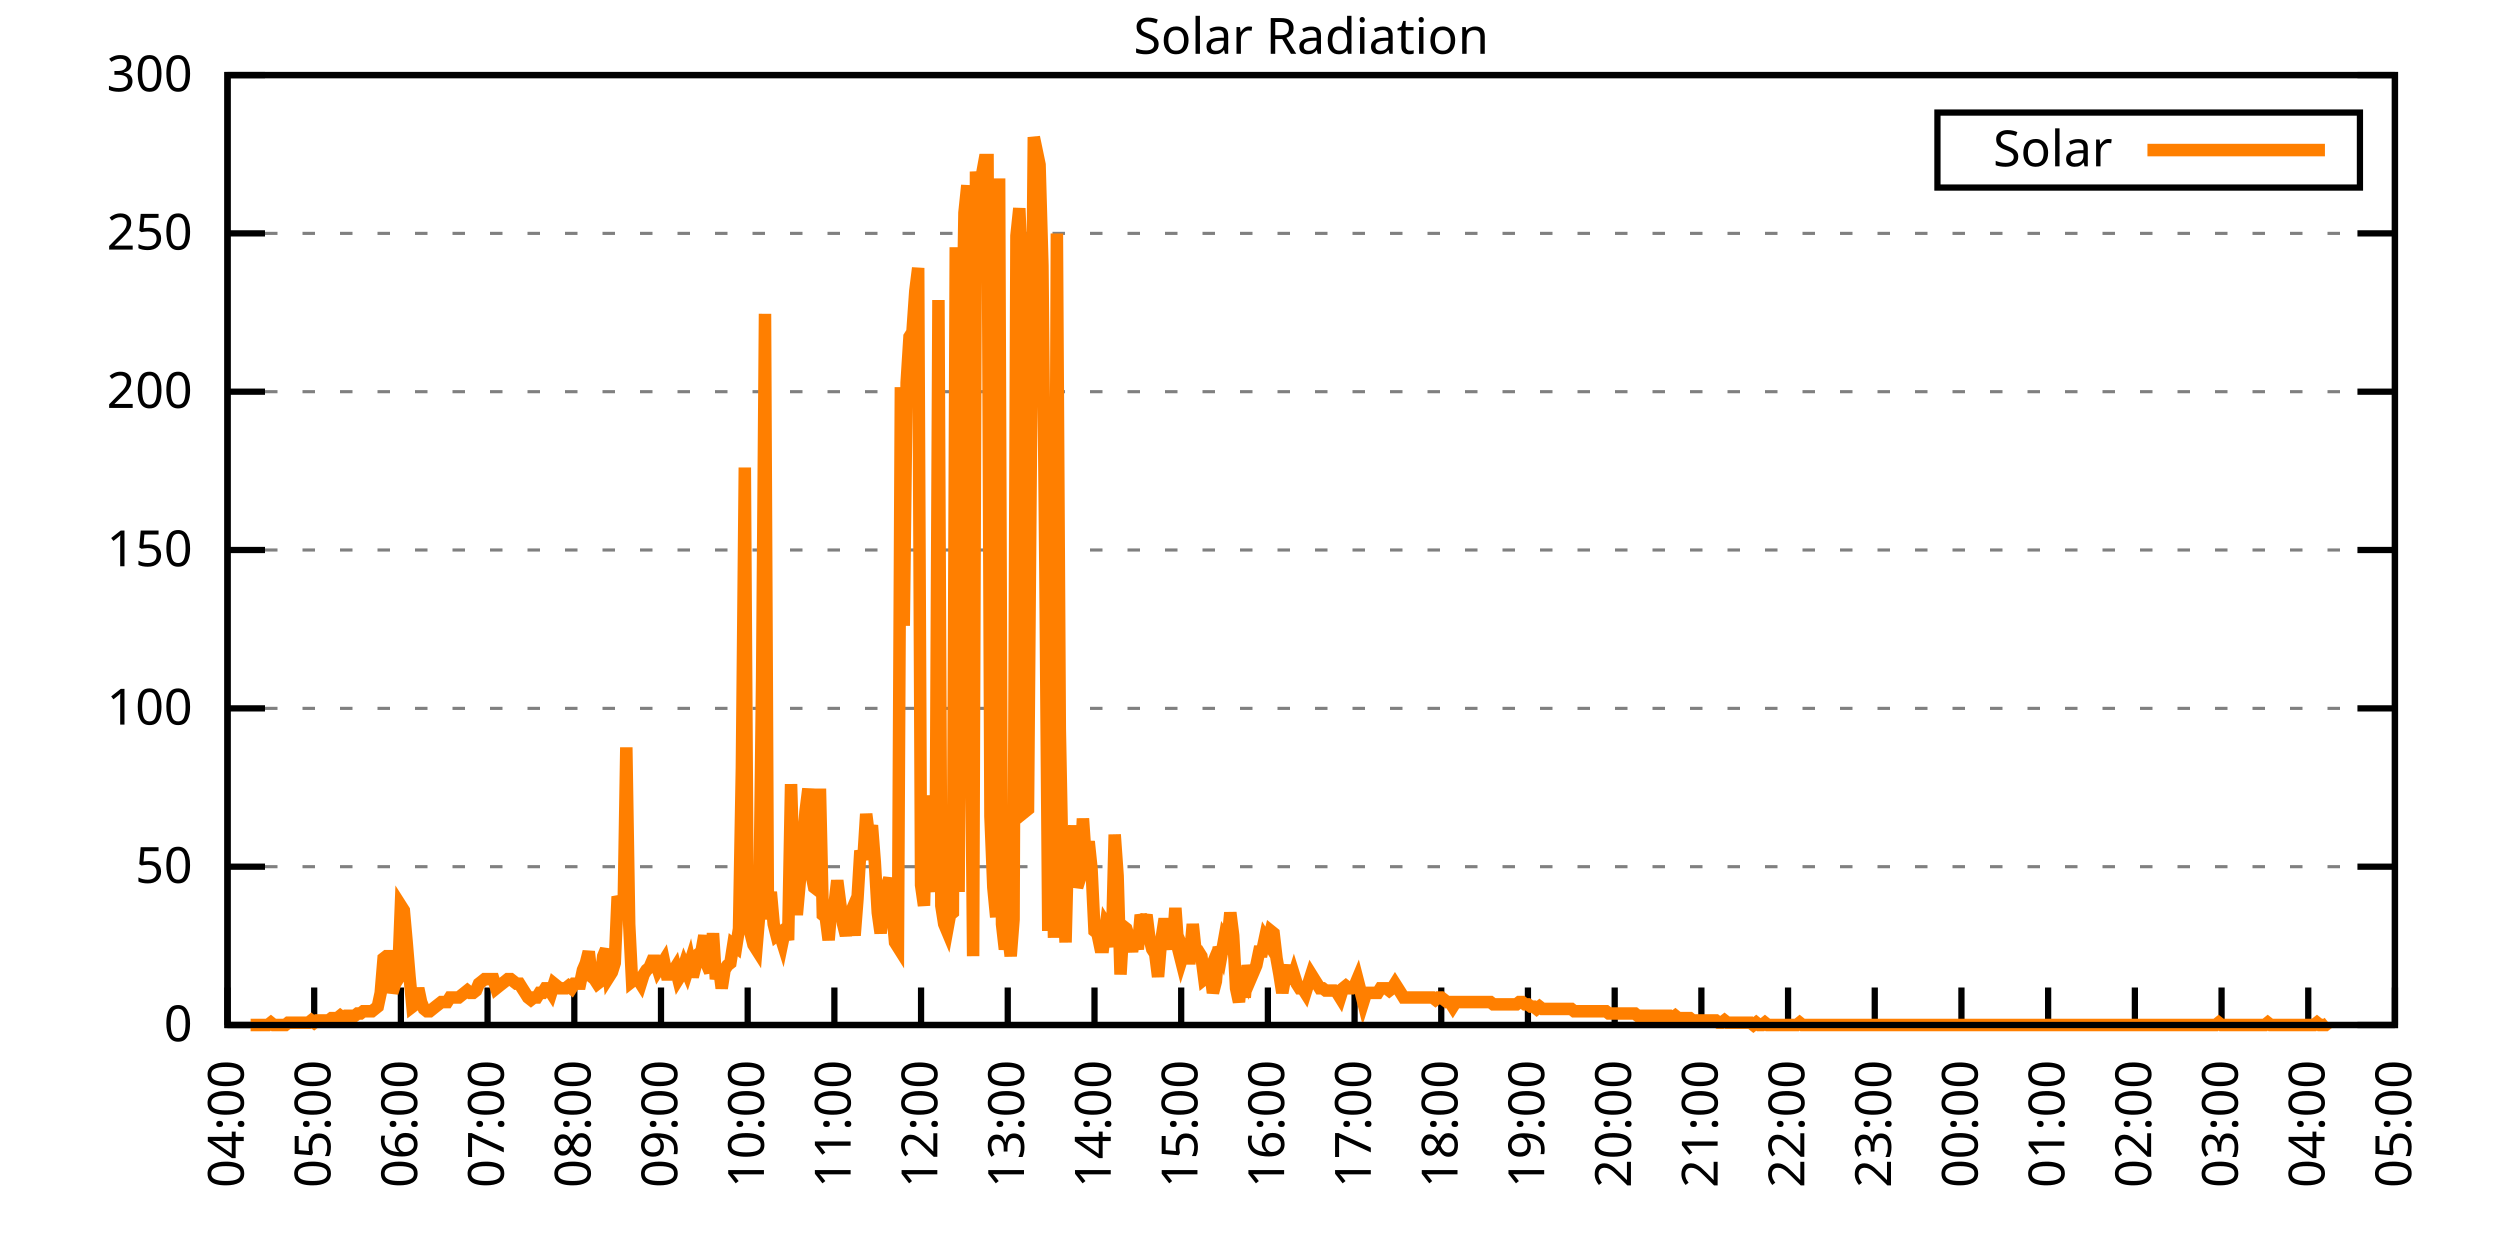
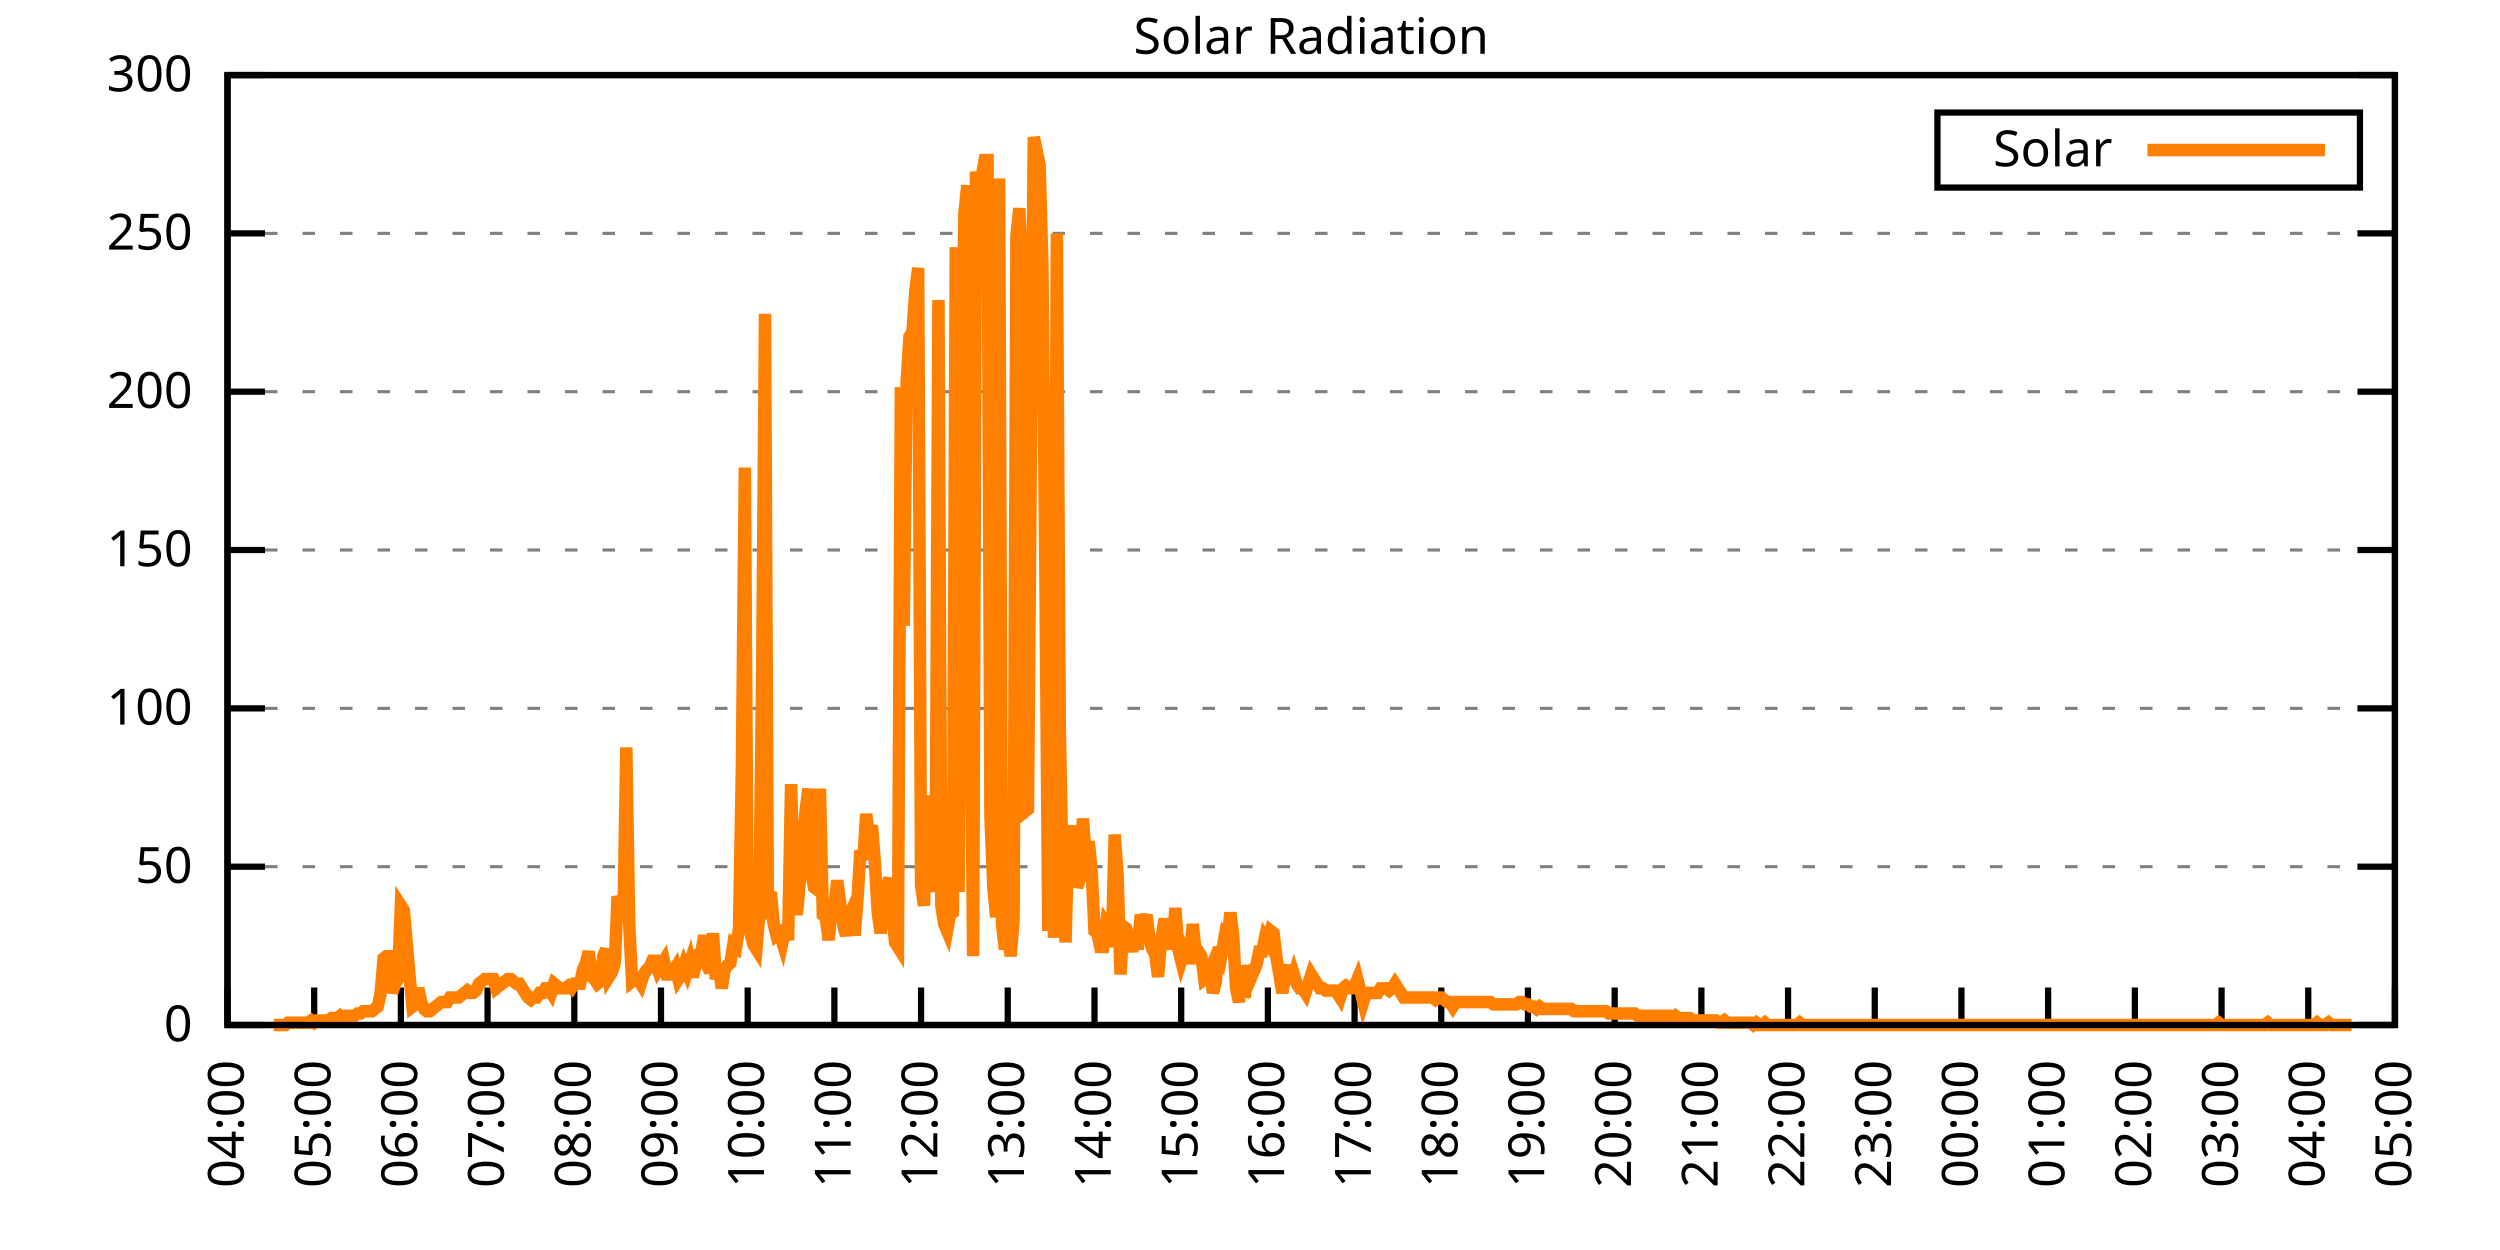
<svg xmlns="http://www.w3.org/2000/svg" xmlns:xlink="http://www.w3.org/1999/xlink" width="400" height="200" viewBox="0 0 400 200">
  <g id="gnuplot_canvas">
    <rect x="0" y="0" width="400" height="200" fill="none" />
    <defs>
      <circle id="gpDot" r="0.5" stroke-width="0.5" stroke="currentColor" />
      <path id="gpPt0" stroke-width="0.333" stroke="currentColor" d="M-1,0 h2 M0,-1 v2" />
      <path id="gpPt1" stroke-width="0.333" stroke="currentColor" d="M-1,-1 L1,1 M1,-1 L-1,1" />
      <path id="gpPt2" stroke-width="0.333" stroke="currentColor" d="M-1,0 L1,0 M0,-1 L0,1 M-1,-1 L1,1 M-1,1 L1,-1" />
      <rect id="gpPt3" stroke-width="0.333" stroke="currentColor" x="-1" y="-1" width="2" height="2" />
      <rect id="gpPt4" stroke-width="0.333" stroke="currentColor" fill="currentColor" x="-1" y="-1" width="2" height="2" />
      <circle id="gpPt5" stroke-width="0.333" stroke="currentColor" cx="0" cy="0" r="1" />
      <use xlink:href="#gpPt5" id="gpPt6" fill="currentColor" stroke="none" />
      <path id="gpPt7" stroke-width="0.333" stroke="currentColor" d="M0,-1.33 L-1.33,0.67 L1.33,0.67 z" />
      <use xlink:href="#gpPt7" id="gpPt8" fill="currentColor" stroke="none" />
      <use xlink:href="#gpPt7" id="gpPt9" stroke="currentColor" transform="rotate(180)" />
      <use xlink:href="#gpPt9" id="gpPt10" fill="currentColor" stroke="none" />
      <use xlink:href="#gpPt3" id="gpPt11" stroke="currentColor" transform="rotate(45)" />
      <use xlink:href="#gpPt11" id="gpPt12" fill="currentColor" stroke="none" />
      <path id="gpPt13" stroke-width="0.333" stroke="currentColor" d="M0,1.330 L1.265,0.411 L0.782,-1.067 L-0.782,-1.076 L-1.265,0.411 z" />
      <use xlink:href="#gpPt13" id="gpPt14" fill="currentColor" stroke="none" />
      <filter id="textbox" filterUnits="objectBoundingBox" x="0" y="0" height="1" width="1">
        <feFlood flood-color="white" flood-opacity="1" result="bgnd" />
        <feComposite in="SourceGraphic" in2="bgnd" operator="atop" />
      </filter>
      <filter id="greybox" filterUnits="objectBoundingBox" x="0" y="0" height="1" width="1">
        <feFlood flood-color="lightgrey" flood-opacity="1" result="grey" />
        <feComposite in="SourceGraphic" in2="grey" operator="atop" />
      </filter>
    </defs>
    <g fill="none" color="white" stroke="currentColor" stroke-width="1.00" stroke-linecap="butt" stroke-linejoin="miter">
</g>
    <g fill="none" color="black" stroke="currentColor" stroke-width="1.00" stroke-linecap="butt" stroke-linejoin="miter">
      <g stroke="none" shape-rendering="crispEdges">
        <polygon fill="rgb(255, 255, 255)" points="36.40,164.00 383.18,164.00 383.18,12.02 36.40,12.02 " />
      </g>
    </g>
    <g fill="none" color="black" stroke="currentColor" stroke-width="1.00" stroke-linecap="butt" stroke-linejoin="miter">
</g>
    <g fill="none" color="black" stroke="black" stroke-width="0.50" stroke-linecap="butt" stroke-linejoin="miter">
</g>
    <g fill="none" color="gray" stroke="currentColor" stroke-width="0.50" stroke-linecap="butt" stroke-linejoin="miter">
      <path stroke="gray" stroke-dasharray="2,4" class="gridline" d="M36.40,164.00 L383.19,164.00  " />
    </g>
    <g fill="none" color="gray" stroke="gray" stroke-width="1.00" stroke-linecap="butt" stroke-linejoin="miter">
</g>
    <g fill="none" color="black" stroke="currentColor" stroke-width="1.00" stroke-linecap="butt" stroke-linejoin="miter">
      <path stroke="black" d="M36.40,164.00 L42.40,164.00 M383.19,164.00 L377.19,164.00  " />
      <g transform="translate(30.80,166.60)" stroke="none" fill="black" font-family="Sans" font-size="8.00" text-anchor="end">
        <text>
          <tspan font-family="Sans"> 0</tspan>
        </text>
      </g>
    </g>
    <g fill="none" color="black" stroke="currentColor" stroke-width="1.00" stroke-linecap="butt" stroke-linejoin="miter">
</g>
    <g fill="none" color="black" stroke="black" stroke-width="0.50" stroke-linecap="butt" stroke-linejoin="miter">
</g>
    <g fill="none" color="gray" stroke="currentColor" stroke-width="0.50" stroke-linecap="butt" stroke-linejoin="miter">
      <path stroke="gray" stroke-dasharray="2,4" class="gridline" d="M36.40,138.67 L383.19,138.67  " />
    </g>
    <g fill="none" color="gray" stroke="gray" stroke-width="1.00" stroke-linecap="butt" stroke-linejoin="miter">
</g>
    <g fill="none" color="black" stroke="currentColor" stroke-width="1.00" stroke-linecap="butt" stroke-linejoin="miter">
      <path stroke="black" d="M36.40,138.67 L42.40,138.67 M383.19,138.67 L377.19,138.67  " />
      <g transform="translate(30.80,141.27)" stroke="none" fill="black" font-family="Sans" font-size="8.00" text-anchor="end">
        <text>
          <tspan font-family="Sans"> 50</tspan>
        </text>
      </g>
    </g>
    <g fill="none" color="black" stroke="currentColor" stroke-width="1.00" stroke-linecap="butt" stroke-linejoin="miter">
</g>
    <g fill="none" color="black" stroke="black" stroke-width="0.50" stroke-linecap="butt" stroke-linejoin="miter">
</g>
    <g fill="none" color="gray" stroke="currentColor" stroke-width="0.50" stroke-linecap="butt" stroke-linejoin="miter">
      <path stroke="gray" stroke-dasharray="2,4" class="gridline" d="M36.40,113.34 L383.19,113.34  " />
    </g>
    <g fill="none" color="gray" stroke="gray" stroke-width="1.00" stroke-linecap="butt" stroke-linejoin="miter">
</g>
    <g fill="none" color="black" stroke="currentColor" stroke-width="1.00" stroke-linecap="butt" stroke-linejoin="miter">
      <path stroke="black" d="M36.40,113.34 L42.40,113.34 M383.19,113.34 L377.19,113.34  " />
      <g transform="translate(30.80,115.94)" stroke="none" fill="black" font-family="Sans" font-size="8.00" text-anchor="end">
        <text>
          <tspan font-family="Sans"> 100</tspan>
        </text>
      </g>
    </g>
    <g fill="none" color="black" stroke="currentColor" stroke-width="1.00" stroke-linecap="butt" stroke-linejoin="miter">
</g>
    <g fill="none" color="black" stroke="black" stroke-width="0.50" stroke-linecap="butt" stroke-linejoin="miter">
</g>
    <g fill="none" color="gray" stroke="currentColor" stroke-width="0.50" stroke-linecap="butt" stroke-linejoin="miter">
      <path stroke="gray" stroke-dasharray="2,4" class="gridline" d="M36.40,88.00 L383.19,88.00  " />
    </g>
    <g fill="none" color="gray" stroke="gray" stroke-width="1.00" stroke-linecap="butt" stroke-linejoin="miter">
</g>
    <g fill="none" color="black" stroke="currentColor" stroke-width="1.00" stroke-linecap="butt" stroke-linejoin="miter">
      <path stroke="black" d="M36.40,88.00 L42.40,88.00 M383.19,88.00 L377.19,88.00  " />
      <g transform="translate(30.80,90.60)" stroke="none" fill="black" font-family="Sans" font-size="8.00" text-anchor="end">
        <text>
          <tspan font-family="Sans"> 150</tspan>
        </text>
      </g>
    </g>
    <g fill="none" color="black" stroke="currentColor" stroke-width="1.00" stroke-linecap="butt" stroke-linejoin="miter">
</g>
    <g fill="none" color="black" stroke="black" stroke-width="0.50" stroke-linecap="butt" stroke-linejoin="miter">
</g>
    <g fill="none" color="gray" stroke="currentColor" stroke-width="0.50" stroke-linecap="butt" stroke-linejoin="miter">
      <path stroke="gray" stroke-dasharray="2,4" class="gridline" d="M36.40,62.67 L383.19,62.67  " />
    </g>
    <g fill="none" color="gray" stroke="gray" stroke-width="1.00" stroke-linecap="butt" stroke-linejoin="miter">
</g>
    <g fill="none" color="black" stroke="currentColor" stroke-width="1.00" stroke-linecap="butt" stroke-linejoin="miter">
      <path stroke="black" d="M36.40,62.67 L42.40,62.67 M383.19,62.67 L377.19,62.67  " />
      <g transform="translate(30.80,65.27)" stroke="none" fill="black" font-family="Sans" font-size="8.00" text-anchor="end">
        <text>
          <tspan font-family="Sans"> 200</tspan>
        </text>
      </g>
    </g>
    <g fill="none" color="black" stroke="currentColor" stroke-width="1.00" stroke-linecap="butt" stroke-linejoin="miter">
</g>
    <g fill="none" color="black" stroke="black" stroke-width="0.50" stroke-linecap="butt" stroke-linejoin="miter">
</g>
    <g fill="none" color="gray" stroke="currentColor" stroke-width="0.50" stroke-linecap="butt" stroke-linejoin="miter">
      <path stroke="gray" stroke-dasharray="2,4" class="gridline" d="M36.40,37.34 L383.19,37.34  " />
    </g>
    <g fill="none" color="gray" stroke="gray" stroke-width="1.00" stroke-linecap="butt" stroke-linejoin="miter">
</g>
    <g fill="none" color="black" stroke="currentColor" stroke-width="1.00" stroke-linecap="butt" stroke-linejoin="miter">
      <path stroke="black" d="M36.40,37.34 L42.40,37.34 M383.19,37.34 L377.19,37.34  " />
      <g transform="translate(30.80,39.94)" stroke="none" fill="black" font-family="Sans" font-size="8.00" text-anchor="end">
        <text>
          <tspan font-family="Sans"> 250</tspan>
        </text>
      </g>
    </g>
    <g fill="none" color="black" stroke="currentColor" stroke-width="1.00" stroke-linecap="butt" stroke-linejoin="miter">
</g>
    <g fill="none" color="black" stroke="black" stroke-width="0.50" stroke-linecap="butt" stroke-linejoin="miter">
</g>
    <g fill="none" color="gray" stroke="currentColor" stroke-width="0.50" stroke-linecap="butt" stroke-linejoin="miter">
      <path stroke="gray" stroke-dasharray="2,4" class="gridline" d="M36.40,12.01 L383.19,12.01  " />
    </g>
    <g fill="none" color="gray" stroke="gray" stroke-width="1.00" stroke-linecap="butt" stroke-linejoin="miter">
</g>
    <g fill="none" color="black" stroke="currentColor" stroke-width="1.00" stroke-linecap="butt" stroke-linejoin="miter">
      <path stroke="black" d="M36.40,12.01 L42.40,12.01 M383.19,12.01 L377.19,12.01  " />
      <g transform="translate(30.80,14.61)" stroke="none" fill="black" font-family="Sans" font-size="8.00" text-anchor="end">
        <text>
          <tspan font-family="Sans"> 300</tspan>
        </text>
      </g>
    </g>
    <g fill="none" color="black" stroke="currentColor" stroke-width="1.00" stroke-linecap="butt" stroke-linejoin="miter">
      <path stroke="black" d="M36.40,164.00 L36.40,158.00  " />
      <g transform="translate(39.00,169.60) rotate(270.00)" stroke="none" fill="black" font-family="Sans" font-size="8.00" text-anchor="end">
        <text>
          <tspan font-family="Sans">04:00</tspan>
        </text>
      </g>
    </g>
    <g fill="none" color="black" stroke="currentColor" stroke-width="1.00" stroke-linecap="butt" stroke-linejoin="miter">
      <path stroke="black" d="M50.27,164.00 L50.27,158.00  " />
      <g transform="translate(52.87,169.60) rotate(270.00)" stroke="none" fill="black" font-family="Sans" font-size="8.00" text-anchor="end">
        <text>
          <tspan font-family="Sans">05:00</tspan>
        </text>
      </g>
    </g>
    <g fill="none" color="black" stroke="currentColor" stroke-width="1.00" stroke-linecap="butt" stroke-linejoin="miter">
      <path stroke="black" d="M64.14,164.00 L64.14,158.00  " />
      <g transform="translate(66.74,169.60) rotate(270.00)" stroke="none" fill="black" font-family="Sans" font-size="8.00" text-anchor="end">
        <text>
          <tspan font-family="Sans">06:00</tspan>
        </text>
      </g>
    </g>
    <g fill="none" color="black" stroke="currentColor" stroke-width="1.00" stroke-linecap="butt" stroke-linejoin="miter">
      <path stroke="black" d="M78.01,164.00 L78.01,158.00  " />
      <g transform="translate(80.61,169.60) rotate(270.00)" stroke="none" fill="black" font-family="Sans" font-size="8.00" text-anchor="end">
        <text>
          <tspan font-family="Sans">07:00</tspan>
        </text>
      </g>
    </g>
    <g fill="none" color="black" stroke="currentColor" stroke-width="1.00" stroke-linecap="butt" stroke-linejoin="miter">
      <path stroke="black" d="M91.89,164.00 L91.89,158.00  " />
      <g transform="translate(94.49,169.60) rotate(270.00)" stroke="none" fill="black" font-family="Sans" font-size="8.00" text-anchor="end">
        <text>
          <tspan font-family="Sans">08:00</tspan>
        </text>
      </g>
    </g>
    <g fill="none" color="black" stroke="currentColor" stroke-width="1.00" stroke-linecap="butt" stroke-linejoin="miter">
      <path stroke="black" d="M105.76,164.00 L105.76,158.00  " />
      <g transform="translate(108.36,169.60) rotate(270.00)" stroke="none" fill="black" font-family="Sans" font-size="8.00" text-anchor="end">
        <text>
          <tspan font-family="Sans">09:00</tspan>
        </text>
      </g>
    </g>
    <g fill="none" color="black" stroke="currentColor" stroke-width="1.00" stroke-linecap="butt" stroke-linejoin="miter">
      <path stroke="black" d="M119.63,164.00 L119.63,158.00  " />
      <g transform="translate(122.23,169.60) rotate(270.00)" stroke="none" fill="black" font-family="Sans" font-size="8.00" text-anchor="end">
        <text>
          <tspan font-family="Sans">10:00</tspan>
        </text>
      </g>
    </g>
    <g fill="none" color="black" stroke="currentColor" stroke-width="1.00" stroke-linecap="butt" stroke-linejoin="miter">
      <path stroke="black" d="M133.50,164.00 L133.50,158.00  " />
      <g transform="translate(136.10,169.60) rotate(270.00)" stroke="none" fill="black" font-family="Sans" font-size="8.00" text-anchor="end">
        <text>
          <tspan font-family="Sans">11:00</tspan>
        </text>
      </g>
    </g>
    <g fill="none" color="black" stroke="currentColor" stroke-width="1.00" stroke-linecap="butt" stroke-linejoin="miter">
      <path stroke="black" d="M147.37,164.00 L147.37,158.00  " />
      <g transform="translate(149.97,169.60) rotate(270.00)" stroke="none" fill="black" font-family="Sans" font-size="8.00" text-anchor="end">
        <text>
          <tspan font-family="Sans">12:00</tspan>
        </text>
      </g>
    </g>
    <g fill="none" color="black" stroke="currentColor" stroke-width="1.00" stroke-linecap="butt" stroke-linejoin="miter">
      <path stroke="black" d="M161.24,164.00 L161.24,158.00  " />
      <g transform="translate(163.84,169.60) rotate(270.00)" stroke="none" fill="black" font-family="Sans" font-size="8.00" text-anchor="end">
        <text>
          <tspan font-family="Sans">13:00</tspan>
        </text>
      </g>
    </g>
    <g fill="none" color="black" stroke="currentColor" stroke-width="1.00" stroke-linecap="butt" stroke-linejoin="miter">
      <path stroke="black" d="M175.12,164.00 L175.12,158.00  " />
      <g transform="translate(177.72,169.60) rotate(270.00)" stroke="none" fill="black" font-family="Sans" font-size="8.00" text-anchor="end">
        <text>
          <tspan font-family="Sans">14:00</tspan>
        </text>
      </g>
    </g>
    <g fill="none" color="black" stroke="currentColor" stroke-width="1.00" stroke-linecap="butt" stroke-linejoin="miter">
      <path stroke="black" d="M188.99,164.00 L188.99,158.00  " />
      <g transform="translate(191.59,169.60) rotate(270.00)" stroke="none" fill="black" font-family="Sans" font-size="8.00" text-anchor="end">
        <text>
          <tspan font-family="Sans">15:00</tspan>
        </text>
      </g>
    </g>
    <g fill="none" color="black" stroke="currentColor" stroke-width="1.00" stroke-linecap="butt" stroke-linejoin="miter">
      <path stroke="black" d="M202.86,164.00 L202.86,158.00  " />
      <g transform="translate(205.46,169.60) rotate(270.00)" stroke="none" fill="black" font-family="Sans" font-size="8.00" text-anchor="end">
        <text>
          <tspan font-family="Sans">16:00</tspan>
        </text>
      </g>
    </g>
    <g fill="none" color="black" stroke="currentColor" stroke-width="1.00" stroke-linecap="butt" stroke-linejoin="miter">
      <path stroke="black" d="M216.73,164.00 L216.73,158.00  " />
      <g transform="translate(219.33,169.60) rotate(270.00)" stroke="none" fill="black" font-family="Sans" font-size="8.00" text-anchor="end">
        <text>
          <tspan font-family="Sans">17:00</tspan>
        </text>
      </g>
    </g>
    <g fill="none" color="black" stroke="currentColor" stroke-width="1.00" stroke-linecap="butt" stroke-linejoin="miter">
      <path stroke="black" d="M230.60,164.00 L230.60,158.00  " />
      <g transform="translate(233.20,169.60) rotate(270.00)" stroke="none" fill="black" font-family="Sans" font-size="8.00" text-anchor="end">
        <text>
          <tspan font-family="Sans">18:00</tspan>
        </text>
      </g>
    </g>
    <g fill="none" color="black" stroke="currentColor" stroke-width="1.00" stroke-linecap="butt" stroke-linejoin="miter">
      <path stroke="black" d="M244.47,164.00 L244.47,158.00  " />
      <g transform="translate(247.07,169.60) rotate(270.00)" stroke="none" fill="black" font-family="Sans" font-size="8.00" text-anchor="end">
        <text>
          <tspan font-family="Sans">19:00</tspan>
        </text>
      </g>
    </g>
    <g fill="none" color="black" stroke="currentColor" stroke-width="1.00" stroke-linecap="butt" stroke-linejoin="miter">
      <path stroke="black" d="M258.35,164.00 L258.35,158.00  " />
      <g transform="translate(260.95,169.60) rotate(270.00)" stroke="none" fill="black" font-family="Sans" font-size="8.00" text-anchor="end">
        <text>
          <tspan font-family="Sans">20:00</tspan>
        </text>
      </g>
    </g>
    <g fill="none" color="black" stroke="currentColor" stroke-width="1.00" stroke-linecap="butt" stroke-linejoin="miter">
      <path stroke="black" d="M272.22,164.00 L272.22,158.00  " />
      <g transform="translate(274.82,169.60) rotate(270.00)" stroke="none" fill="black" font-family="Sans" font-size="8.00" text-anchor="end">
        <text>
          <tspan font-family="Sans">21:00</tspan>
        </text>
      </g>
    </g>
    <g fill="none" color="black" stroke="currentColor" stroke-width="1.00" stroke-linecap="butt" stroke-linejoin="miter">
      <path stroke="black" d="M286.09,164.00 L286.09,158.00  " />
      <g transform="translate(288.69,169.60) rotate(270.00)" stroke="none" fill="black" font-family="Sans" font-size="8.00" text-anchor="end">
        <text>
          <tspan font-family="Sans">22:00</tspan>
        </text>
      </g>
    </g>
    <g fill="none" color="black" stroke="currentColor" stroke-width="1.00" stroke-linecap="butt" stroke-linejoin="miter">
      <path stroke="black" d="M299.96,164.00 L299.96,158.00  " />
      <g transform="translate(302.56,169.60) rotate(270.00)" stroke="none" fill="black" font-family="Sans" font-size="8.00" text-anchor="end">
        <text>
          <tspan font-family="Sans">23:00</tspan>
        </text>
      </g>
    </g>
    <g fill="none" color="black" stroke="currentColor" stroke-width="1.00" stroke-linecap="butt" stroke-linejoin="miter">
      <path stroke="black" d="M313.83,164.00 L313.83,158.00  " />
      <g transform="translate(316.43,169.60) rotate(270.00)" stroke="none" fill="black" font-family="Sans" font-size="8.00" text-anchor="end">
        <text>
          <tspan font-family="Sans">00:00</tspan>
        </text>
      </g>
    </g>
    <g fill="none" color="black" stroke="currentColor" stroke-width="1.00" stroke-linecap="butt" stroke-linejoin="miter">
      <path stroke="black" d="M327.70,164.00 L327.70,158.00  " />
      <g transform="translate(330.30,169.60) rotate(270.00)" stroke="none" fill="black" font-family="Sans" font-size="8.00" text-anchor="end">
        <text>
          <tspan font-family="Sans">01:00</tspan>
        </text>
      </g>
    </g>
    <g fill="none" color="black" stroke="currentColor" stroke-width="1.00" stroke-linecap="butt" stroke-linejoin="miter">
      <path stroke="black" d="M341.58,164.00 L341.58,158.00  " />
      <g transform="translate(344.18,169.60) rotate(270.00)" stroke="none" fill="black" font-family="Sans" font-size="8.00" text-anchor="end">
        <text>
          <tspan font-family="Sans">02:00</tspan>
        </text>
      </g>
    </g>
    <g fill="none" color="black" stroke="currentColor" stroke-width="1.00" stroke-linecap="butt" stroke-linejoin="miter">
      <path stroke="black" d="M355.45,164.00 L355.45,158.00  " />
      <g transform="translate(358.05,169.60) rotate(270.00)" stroke="none" fill="black" font-family="Sans" font-size="8.00" text-anchor="end">
        <text>
          <tspan font-family="Sans">03:00</tspan>
        </text>
      </g>
    </g>
    <g fill="none" color="black" stroke="currentColor" stroke-width="1.00" stroke-linecap="butt" stroke-linejoin="miter">
      <path stroke="black" d="M369.32,164.00 L369.32,158.00  " />
      <g transform="translate(371.92,169.60) rotate(270.00)" stroke="none" fill="black" font-family="Sans" font-size="8.00" text-anchor="end">
        <text>
          <tspan font-family="Sans">04:00</tspan>
        </text>
      </g>
    </g>
    <g fill="none" color="black" stroke="currentColor" stroke-width="1.00" stroke-linecap="butt" stroke-linejoin="miter">
      <path stroke="black" d="M383.19,164.00 L383.19,158.00  " />
      <g transform="translate(385.79,169.60) rotate(270.00)" stroke="none" fill="black" font-family="Sans" font-size="8.00" text-anchor="end">
        <text>
          <tspan font-family="Sans">05:00</tspan>
        </text>
      </g>
    </g>
    <g fill="none" color="black" stroke="currentColor" stroke-width="1.00" stroke-linecap="butt" stroke-linejoin="miter">
</g>
    <g fill="none" color="black" stroke="currentColor" stroke-width="1.00" stroke-linecap="butt" stroke-linejoin="miter">
      <path stroke="black" d="M36.40,12.01 L36.40,164.00 L383.19,164.00 L383.19,12.01 L36.40,12.01 Z  " />
    </g>
    <g fill="none" color="black" stroke="currentColor" stroke-width="1.00" stroke-linecap="butt" stroke-linejoin="miter">
</g>
    <g fill="none" color="black" stroke="currentColor" stroke-width="1.00" stroke-linecap="butt" stroke-linejoin="miter">
      <path stroke="black" d="M309.99,30.01 L309.99,18.01 L377.59,18.01 L377.59,30.01 L309.99,30.01 Z  " />
    </g>
    <g id="Solar_Radiation_plot_1">
      <g fill="none" color="white" stroke="black" stroke-width="2.00" stroke-linecap="butt" stroke-linejoin="miter">
</g>
      <g fill="none" color="black" stroke="currentColor" stroke-width="2.00" stroke-linecap="butt" stroke-linejoin="miter">
        <g transform="translate(337.99,26.61)" stroke="none" fill="black" font-family="Sans" font-size="8.00" text-anchor="end">
          <text>
            <tspan font-family="Sans">Solar</tspan>
          </text>
        </g>
      </g>
      <g fill="none" color="black" stroke="currentColor" stroke-width="2.00" stroke-linecap="butt" stroke-linejoin="miter">
-         <path stroke="rgb(255, 127,   0)" d="M343.59,24.01 L371.99,24.01 M40.10,164.00 L40.56,164.00 L41.02,164.00 L41.49,164.00 L41.95,164.00 L42.41,164.00   L42.87,164.00 L43.34,163.63 L43.80,164.00 L44.26,164.00 L44.72,164.00 L45.19,164.00 L45.65,164.00 L46.11,163.63   L46.57,163.63 L47.03,163.63 L47.50,163.63 L47.96,163.63 L48.42,163.63 L48.88,163.63 L49.35,163.63 L49.81,163.27   L50.27,163.63 L50.73,163.27 L51.20,163.27 L51.66,163.27 L52.12,163.27 L52.58,163.27 L53.05,162.90 L53.51,162.90   L53.97,162.90 L54.43,162.53 L54.90,162.90 L55.36,162.53 L55.82,162.53 L56.28,162.53 L56.75,162.53 L57.21,162.16   L57.67,162.16 L58.13,161.80 L58.59,161.80 L59.06,161.80 L59.52,161.80 L59.98,161.43 L60.44,161.06 L60.91,158.86   L61.37,153.35 L61.83,152.99 L62.29,152.99 L62.76,158.86 L63.22,157.39 L63.68,156.66 L64.14,144.91 L64.61,145.65   L65.07,150.79 L65.53,156.29 L65.99,161.06 L66.46,160.70 L66.92,158.13 L67.38,160.33 L67.84,161.43 L68.30,161.80   L68.77,161.80 L69.23,161.43 L69.69,161.06 L70.15,160.70 L70.62,160.33 L71.08,160.33 L71.54,160.33 L72.00,159.60   L72.47,159.60 L72.93,159.60 L73.39,159.60 L73.85,159.23 L74.32,158.86 L74.78,158.49 L75.24,158.86 L75.70,158.86   L76.17,158.49 L76.63,157.39 L77.09,157.03 L77.55,156.66 L78.01,156.66 L78.48,156.66 L78.94,156.66 L79.40,158.13   L79.86,157.76 L80.33,157.39 L80.79,157.03 L81.25,156.66 L81.71,156.66 L82.18,157.03 L82.64,157.39 L83.10,157.39   L83.56,158.13 L84.03,158.86 L84.49,159.60 L84.95,159.96 L85.41,159.60 L85.88,159.60 L86.34,158.86 L86.80,158.86   L87.26,158.13 L87.72,158.13 L88.19,158.86 L88.65,157.39 L89.11,157.76 L89.57,158.13 L90.04,158.13 L90.50,158.13   L90.96,157.76 L91.42,158.13 L91.89,157.39 L92.35,157.39 L92.81,157.39 L93.27,155.19 L93.74,154.09 L94.20,152.25   L94.66,156.29 L95.12,156.66 L95.59,157.39 L96.05,157.03 L96.51,152.99 L96.97,151.89 L97.44,156.29 L97.90,155.56   L98.36,154.09 L98.82,143.44 L99.28,144.55 L99.75,147.11 L100.21,119.58 L100.67,147.85 L101.13,157.03 L101.60,156.66   L102.06,156.66 L102.52,157.39 L102.98,155.92 L103.45,155.19 L103.91,154.82 L104.37,153.72 L104.83,153.72 L105.30,155.19   L105.76,154.46 L106.22,153.72 L106.68,155.92 L107.15,155.92 L107.61,155.56 L108.07,154.82 L108.53,156.66 L108.99,155.92   L109.46,154.46 L109.92,155.56 L110.38,154.09 L110.84,156.29 L111.31,154.46 L111.77,152.62 L112.23,152.25 L112.69,149.68   L113.16,154.46 L113.62,155.56 L114.08,149.32 L114.54,156.66 L115.01,154.46 L115.47,158.13 L115.93,155.19 L116.39,154.46   L116.86,154.09 L117.32,151.15 L117.78,151.52 L118.24,148.58 L118.70,122.89 L119.17,74.80 L119.63,147.11 L120.09,149.32   L120.55,151.15 L121.02,151.89 L121.48,146.38 L121.94,108.57 L122.40,50.21 L122.87,147.11 L123.33,142.71 L123.79,147.85   L124.25,149.68 L124.72,149.32 L125.18,150.79 L125.64,148.58 L126.10,150.42 L126.57,125.46 L127.03,141.24 L127.49,146.38   L127.95,141.24 L128.41,135.74 L128.88,129.86 L129.34,126.19 L129.80,139.77 L130.26,141.98 L130.73,142.34 L131.19,126.19   L131.65,146.38 L132.11,146.75 L132.58,150.42 L133.04,144.91 L133.50,144.91 L133.96,140.87 L134.43,144.55 L134.89,147.85   L135.35,149.68 L135.81,146.75 L136.28,145.65 L136.74,149.68 L137.20,143.81 L137.66,136.10 L138.13,137.57 L138.59,130.23   L139.05,133.90 L139.51,132.06 L139.97,137.94 L140.44,146.01 L140.90,149.32 L141.36,144.91 L141.82,141.98 L142.29,140.51   L142.75,145.65 L143.21,150.79 L143.67,151.52 L144.14,61.95 L144.60,100.13 L145.06,61.22 L145.52,53.88 L145.99,53.14   L146.45,46.54 L146.91,42.87 L147.37,141.61 L147.84,144.91 L148.30,127.29 L148.76,133.17 L149.22,136.47 L149.68,142.71   L150.15,48.00 L150.61,144.91 L151.07,147.85 L151.53,148.95 L152.00,146.38 L152.46,146.01 L152.92,39.56 L153.38,142.71   L153.85,63.42 L154.31,34.06 L154.77,29.65 L155.23,101.23 L155.70,152.99 L156.16,27.45 L156.62,32.59 L157.08,28.18   L157.55,25.61 L158.01,25.61 L158.47,130.60 L158.93,141.98 L159.39,146.75 L159.86,28.55 L160.32,147.85 L160.78,151.89   L161.24,148.95 L161.71,152.99 L162.17,147.11 L162.63,37.73 L163.09,33.32 L163.56,45.07 L164.02,129.86 L164.48,129.49   L164.94,72.23 L165.41,21.94 L165.87,24.14 L166.33,26.35 L166.79,42.50 L167.26,91.32 L167.72,148.95 L168.18,123.99   L168.64,150.05 L169.10,37.36 L169.57,116.65 L170.03,140.51 L170.49,150.79 L170.95,132.43 L171.42,140.14 L171.88,132.06   L172.34,141.98 L172.80,140.51 L173.27,130.96 L173.73,137.57 L174.19,134.63 L174.65,139.04 L175.12,148.95 L175.58,149.32   L176.04,151.52 L176.50,151.52 L176.97,147.85 L177.43,148.58 L177.89,151.52 L178.35,133.53 L178.82,140.14 L179.28,155.92   L179.74,148.22 L180.20,148.58 L180.66,150.05 L181.13,152.25 L181.59,149.32 L182.05,151.89 L182.51,146.38 L182.98,147.85   L183.44,146.38 L183.90,150.05 L184.36,151.89 L184.83,152.62 L185.29,156.29 L185.75,150.79 L186.21,147.85 L186.68,147.85   L187.14,148.95 L187.60,151.89 L188.06,145.28 L188.53,151.89 L188.99,153.72 L189.45,152.25 L189.91,153.35 L190.37,153.35   L190.84,147.85 L191.30,152.25 L191.76,152.25 L192.22,152.99 L192.69,156.66 L193.15,156.29 L193.61,155.19 L194.07,158.86   L194.54,157.03 L195.00,151.52 L195.46,152.62 L195.92,150.05 L196.39,150.79 L196.85,146.01 L197.31,149.68 L197.77,158.13   L198.24,160.33 L198.70,155.19 L199.16,159.60 L199.62,154.46 L200.08,156.66 L200.55,155.56 L201.01,154.46 L201.47,152.25   L201.93,152.25 L202.40,150.05 L202.86,150.79 L203.32,148.95 L203.78,149.32 L204.25,153.35 L204.71,155.92 L205.17,158.86   L205.63,156.29 L206.10,154.46 L206.56,157.39 L207.02,155.92 L207.48,157.39 L207.95,158.13 L208.41,158.13 L208.87,158.86   L209.33,157.39 L209.80,155.92 L210.26,156.66 L210.72,157.39 L211.18,158.13 L211.64,158.13 L212.11,158.49 L212.57,158.49   L213.03,158.49 L213.49,158.49 L213.96,158.86 L214.42,159.60 L214.88,158.13 L215.34,157.76 L215.81,158.13 L216.27,158.13   L216.73,157.76 L217.19,156.66 L217.66,158.49 L218.12,160.33 L218.58,158.86 L219.04,158.86 L219.51,158.86 L219.97,158.86   L220.43,158.86 L220.89,158.13 L221.35,158.13 L221.82,158.13 L222.28,158.49 L222.74,158.13 L223.20,157.39 L223.67,158.13   L224.13,158.86 L224.59,159.60 L225.05,159.60 L225.52,159.60 L225.98,159.60 L226.44,159.60 L226.90,159.60 L227.37,159.60   L227.83,159.60 L228.29,159.60 L228.75,159.60 L229.22,159.60 L229.68,159.96 L230.14,159.60 L230.60,159.60 L231.06,159.96   L231.53,160.33 L231.99,160.33 L232.45,161.06 L232.91,160.33 L233.38,160.33 L233.84,160.33 L234.30,160.33 L234.76,160.33   L235.23,160.33 L235.69,160.33 L236.15,160.33 L236.61,160.33 L237.08,160.33 L237.54,160.33 L238.00,160.33 L238.46,160.33   L238.93,160.70 L239.39,160.70 L239.85,160.70 L240.31,160.70 L240.77,160.70 L241.24,160.70 L241.70,160.70 L242.16,160.70   L242.62,160.70 L243.09,160.33 L243.55,160.33 L244.01,160.70 L244.47,160.70 L244.94,161.06 L245.40,161.06 L245.86,161.43   L246.32,161.06 L246.79,161.43 L247.25,161.43 L247.71,161.43 L248.17,161.43 L248.64,161.43 L249.10,161.43 L249.56,161.43   L250.02,161.43 L250.49,161.43 L250.95,161.43 L251.41,161.43 L251.87,161.80 L252.33,161.80 L252.80,161.80 L253.26,161.80   L253.72,161.80 L254.18,161.80 L254.65,161.80 L255.11,161.80 L255.57,161.80 L256.03,161.80 L256.50,161.80 L256.96,161.80   L257.42,162.16 L257.88,162.16 L258.35,162.16 L258.81,162.16 L259.27,162.16 L259.73,162.16 L260.20,162.16 L260.66,162.16   L261.12,162.16 L261.58,162.16 L262.04,162.53 L262.51,162.53 L262.97,162.53 L263.43,162.53 L263.89,162.53 L264.36,162.53   L264.82,162.53 L265.28,162.53 L265.74,162.53 L266.21,162.53 L266.67,162.53 L267.13,162.53 L267.59,162.90 L268.06,162.53   L268.52,162.90 L268.98,162.90 L269.44,162.90 L269.91,162.90 L270.37,162.90 L270.83,163.27 L271.29,163.27 L271.75,163.27   L272.22,163.27 L272.68,163.27 L273.14,163.27 L273.60,163.27 L274.07,163.27 L274.53,163.27 L274.99,163.63 L275.45,163.63   L275.92,163.27 L276.38,163.63 L276.84,163.63 L277.30,163.63 L277.77,163.63 L278.23,163.63 L278.69,163.63 L279.15,163.63   L279.62,163.63 L280.08,163.63 L280.54,164.00 L281.00,163.63 L281.46,164.00 L281.93,164.00 L282.39,163.63 L282.85,164.00   L283.31,164.00 L283.78,164.00 L284.24,164.00 L284.70,164.00 L285.16,164.00 L285.63,164.00 L286.09,164.00 L286.55,164.00   L287.01,164.00 L287.48,164.00 L287.94,163.63 L288.40,164.00 L288.86,164.00 L289.33,164.00 L289.79,164.00 L290.25,164.00   L290.71,164.00 L291.18,164.00 L291.64,164.00 L292.10,164.00 L292.56,164.00 L293.02,164.00 L293.49,164.00 L293.95,164.00   L294.41,164.00 L294.87,164.00 L295.34,164.00 L295.80,164.00 L296.26,164.00 L296.72,164.00 L297.19,164.00 L297.65,164.00   L298.11,164.00 L298.57,164.00 L299.04,164.00 L299.50,164.00 L299.96,164.00 L300.42,164.00 L300.89,164.00 L301.35,164.00   L301.81,164.00 L302.27,164.00 L302.73,164.00 L303.20,164.00 L303.66,164.00 L304.12,164.00 L304.58,164.00 L305.05,164.00   L305.51,164.00 L305.97,164.00 L306.43,164.00 L306.90,164.00 L307.36,164.00 L307.82,164.00 L308.28,164.00 L308.75,164.00   L309.21,164.00 L309.67,164.00 L310.13,164.00 L310.60,164.00 L311.06,164.00 L311.52,164.00 L311.98,164.00 L312.44,164.00   L312.91,164.00 L313.37,164.00 L313.83,164.00 L314.29,164.00 L314.76,164.00 L315.22,164.00 L315.68,164.00 L316.14,164.00   L316.61,164.00 L317.07,164.00 L317.53,164.00 L317.99,164.00 L318.46,164.00 L318.92,164.00 L319.38,164.00 L319.84,164.00   L320.31,164.00 L320.77,164.00 L321.23,164.00 L321.69,164.00 L322.15,164.00 L322.62,164.00 L323.08,164.00 L323.54,164.00   L324.00,164.00 L324.47,164.00 L324.93,164.00 L325.39,164.00 L325.85,164.00 L326.32,164.00 L326.78,164.00 L327.24,164.00   L327.70,164.00 L328.17,164.00 L328.63,164.00 L329.09,164.00 L329.55,164.00 L330.02,164.00 L330.48,164.00 L330.94,164.00   L331.40,164.00 L331.87,164.00 L332.33,164.00 L332.79,164.00 L333.25,164.00 L333.71,164.00 L334.18,164.00 L334.64,164.00   L335.10,164.00 L335.56,164.00 L336.03,164.00 L336.49,164.00 L336.95,164.00 L337.41,164.00 L337.88,164.00 L338.34,164.00   L338.80,164.00 L339.26,164.00 L339.73,164.00 L340.19,164.00 L340.65,164.00 L341.11,164.00 L341.58,164.00 L342.04,164.00   L342.50,164.00 L342.96,164.00 L343.42,164.00 L343.89,164.00 L344.35,164.00 L344.81,164.00 L345.27,164.00 L345.74,164.00   L346.20,164.00 L346.66,164.00 L347.12,164.00 L347.59,164.00 L348.05,164.00 L348.51,164.00 L348.97,164.00 L349.44,164.00   L349.90,164.00 L350.36,164.00 L350.82,164.00 L351.29,164.00 L351.75,164.00 L352.21,164.00 L352.67,164.00 L353.13,164.00   L353.60,164.00 L354.06,164.00 L354.52,164.00 L354.98,163.63 L355.45,164.00 L355.91,164.00 L356.37,164.00 L356.83,164.00   L357.30,164.00 L357.76,164.00 L358.22,164.00 L358.68,164.00 L359.15,164.00 L359.61,164.00 L360.07,164.00 L360.53,164.00   L361.00,164.00 L361.46,164.00 L361.92,164.00 L362.38,164.00 L362.84,163.63 L363.31,164.00 L363.77,164.00 L364.23,164.00   L364.69,164.00 L365.16,164.00 L365.62,164.00 L366.08,164.00 L366.54,164.00 L367.01,164.00 L367.47,164.00 L367.93,164.00   L368.39,164.00 L368.86,164.00 L369.32,164.00 L369.78,164.00 L370.24,164.00 L370.71,163.63 L371.17,164.00 L371.63,164.00   L372.09,164.00 L372.56,163.63  " />
+         <path stroke="rgb(255, 127,   0)" d="M343.59,24.01 L371.99,24.01 M43.80,164.00 L44.26,164.00 L44.72,164.00 L45.19,164.00 L45.65,164.00 L46.11,163.63   L46.57,163.63 L47.03,163.63 L47.50,163.63 L47.96,163.63 L48.42,163.63 L48.88,163.63 L49.35,163.63 L49.81,163.27   L50.27,163.63 L50.73,163.27 L51.20,163.27 L51.66,163.27 L52.12,163.27 L52.58,163.27 L53.05,162.90 L53.51,162.90   L53.97,162.90 L54.43,162.53 L54.90,162.90 L55.36,162.53 L55.82,162.53 L56.28,162.53 L56.75,162.53 L57.21,162.16   L57.67,162.16 L58.13,161.80 L58.59,161.80 L59.06,161.80 L59.52,161.80 L59.98,161.43 L60.44,161.06 L60.91,158.86   L61.37,153.35 L61.83,152.99 L62.29,152.99 L62.76,158.86 L63.22,157.39 L63.68,156.66 L64.14,144.91 L64.61,145.65   L65.07,150.79 L65.53,156.29 L65.99,161.06 L66.46,160.70 L66.92,158.13 L67.38,160.33 L67.84,161.43 L68.30,161.80   L68.77,161.80 L69.23,161.43 L69.69,161.06 L70.15,160.70 L70.62,160.33 L71.08,160.33 L71.54,160.33 L72.00,159.60   L72.47,159.60 L72.93,159.60 L73.39,159.60 L73.85,159.23 L74.32,158.86 L74.78,158.49 L75.24,158.86 L75.70,158.86   L76.17,158.49 L76.63,157.39 L77.09,157.03 L77.55,156.66 L78.01,156.66 L78.48,156.66 L78.94,156.66 L79.40,158.13   L79.86,157.76 L80.33,157.39 L80.79,157.03 L81.25,156.66 L81.71,156.66 L82.18,157.03 L82.64,157.39 L83.10,157.39   L83.56,158.13 L84.03,158.86 L84.49,159.60 L84.95,159.96 L85.41,159.60 L85.88,159.60 L86.34,158.86 L86.80,158.86   L87.26,158.13 L87.72,158.13 L88.19,158.86 L88.65,157.39 L89.11,157.76 L89.57,158.13 L90.04,158.13 L90.50,158.13   L90.96,157.76 L91.42,158.13 L91.89,157.39 L92.35,157.39 L92.81,157.39 L93.27,155.19 L93.74,154.09 L94.20,152.25   L94.66,156.29 L95.12,156.66 L95.59,157.39 L96.05,157.03 L96.51,152.99 L96.97,151.89 L97.44,156.29 L97.90,155.56   L98.36,154.09 L98.82,143.44 L99.28,144.55 L99.75,147.11 L100.21,119.58 L100.67,147.85 L101.13,157.03 L101.60,156.66   L102.06,156.66 L102.52,157.39 L102.98,155.92 L103.45,155.19 L103.91,154.82 L104.37,153.72 L104.83,153.72 L105.30,155.19   L105.76,154.46 L106.22,153.72 L106.68,155.92 L107.15,155.92 L107.61,155.56 L108.07,154.82 L108.53,156.66 L108.99,155.92   L109.46,154.46 L109.92,155.56 L110.38,154.09 L110.84,156.29 L111.31,154.46 L111.77,152.62 L112.23,152.25 L112.69,149.68   L113.16,154.46 L113.62,155.56 L114.08,149.32 L114.54,156.66 L115.01,154.46 L115.47,158.13 L115.93,155.19 L116.39,154.46   L116.86,154.09 L117.32,151.15 L117.78,151.52 L118.24,148.58 L118.70,122.89 L119.17,74.80 L119.63,147.11 L120.09,149.32   L120.55,151.15 L121.02,151.89 L121.48,146.38 L121.94,108.57 L122.40,50.21 L122.87,147.11 L123.33,142.71 L123.79,147.85   L124.25,149.68 L124.72,149.32 L125.18,150.79 L125.64,148.58 L126.10,150.42 L126.57,125.46 L127.03,141.24 L127.49,146.38   L127.95,141.24 L128.41,135.74 L128.88,129.86 L129.34,126.19 L129.80,139.77 L130.26,141.98 L130.73,142.34 L131.19,126.19   L131.65,146.38 L132.11,146.75 L132.58,150.42 L133.04,144.91 L133.50,144.91 L133.96,140.87 L134.43,144.55 L134.89,147.85   L135.35,149.68 L135.81,146.75 L136.28,145.65 L136.74,149.68 L137.20,143.81 L137.66,136.10 L138.13,137.57 L138.59,130.23   L139.05,133.90 L139.51,132.06 L139.97,137.94 L140.44,146.01 L140.90,149.32 L141.36,144.91 L141.82,141.98 L142.29,140.51   L142.75,145.65 L143.21,150.79 L143.67,151.52 L144.14,61.95 L144.60,100.13 L145.06,61.22 L145.52,53.88 L145.99,53.14   L146.45,46.54 L146.91,42.87 L147.37,141.61 L147.84,144.91 L148.30,127.29 L148.76,133.17 L149.22,136.47 L149.68,142.71   L150.15,48.00 L150.61,144.91 L151.07,147.85 L151.53,148.95 L152.00,146.38 L152.46,146.01 L152.92,39.56 L153.38,142.71   L153.85,63.42 L154.31,34.06 L154.77,29.65 L155.23,101.23 L155.70,152.99 L156.16,27.45 L156.62,32.59 L157.08,28.18   L157.55,25.61 L158.01,25.61 L158.47,130.60 L158.93,141.98 L159.39,146.75 L159.86,28.55 L160.32,147.85 L160.78,151.89   L161.24,148.95 L161.71,152.99 L162.17,147.11 L162.63,37.73 L163.09,33.32 L163.56,45.07 L164.02,129.86 L164.48,129.49   L164.94,72.23 L165.41,21.94 L165.87,24.14 L166.33,26.35 L166.79,42.50 L167.26,91.32 L167.72,148.95 L168.18,123.99   L168.64,150.05 L169.10,37.36 L169.57,116.65 L170.03,140.51 L170.49,150.79 L170.95,132.43 L171.42,140.14 L171.88,132.06   L172.34,141.98 L172.80,140.51 L173.27,130.96 L173.73,137.57 L174.19,134.63 L174.65,139.04 L175.12,148.95 L175.58,149.32   L176.04,151.52 L176.50,151.52 L176.97,147.85 L177.43,148.58 L177.89,151.52 L178.35,133.53 L178.82,140.14 L179.28,155.92   L179.74,148.22 L180.20,148.58 L180.66,150.05 L181.13,152.25 L181.59,149.32 L182.05,151.89 L182.51,146.38 L182.98,147.85   L183.44,146.38 L183.90,150.05 L184.36,151.89 L184.83,152.62 L185.29,156.29 L185.75,150.79 L186.21,147.85 L186.68,147.85   L187.14,148.95 L187.60,151.89 L188.06,145.28 L188.53,151.89 L188.99,153.72 L189.45,152.25 L189.91,153.35 L190.37,153.35   L190.84,147.85 L191.30,152.25 L191.76,152.25 L192.22,152.99 L192.69,156.66 L193.15,156.29 L193.61,155.19 L194.07,158.86   L194.54,157.03 L195.00,151.52 L195.46,152.62 L195.92,150.05 L196.39,150.79 L196.85,146.01 L197.31,149.68 L197.77,158.13   L198.24,160.33 L198.70,155.19 L199.16,159.60 L199.62,154.46 L200.08,156.66 L200.55,155.56 L201.01,154.46 L201.47,152.25   L201.93,152.25 L202.40,150.05 L202.86,150.79 L203.32,148.95 L203.78,149.32 L204.25,153.35 L204.71,155.92 L205.17,158.86   L205.63,156.29 L206.10,154.46 L206.56,157.39 L207.02,155.92 L207.48,157.39 L207.95,158.13 L208.41,158.13 L208.87,158.86   L209.33,157.39 L209.80,155.92 L210.26,156.66 L210.72,157.39 L211.18,158.13 L211.64,158.13 L212.11,158.49 L212.57,158.49   L213.03,158.49 L213.49,158.49 L213.96,158.86 L214.42,159.60 L214.88,158.13 L215.34,157.76 L215.81,158.13 L216.27,158.13   L216.73,157.76 L217.19,156.66 L217.66,158.49 L218.12,160.33 L218.58,158.86 L219.04,158.86 L219.51,158.86 L219.97,158.86   L220.43,158.86 L220.89,158.13 L221.35,158.13 L221.82,158.13 L222.28,158.49 L222.74,158.13 L223.20,157.39 L223.67,158.13   L224.13,158.86 L224.59,159.60 L225.05,159.60 L225.52,159.60 L225.98,159.60 L226.44,159.60 L226.90,159.60 L227.37,159.60   L227.83,159.60 L228.29,159.60 L228.75,159.60 L229.22,159.60 L229.68,159.96 L230.14,159.60 L230.60,159.60 L231.06,159.96   L231.53,160.33 L231.99,160.33 L232.45,161.06 L232.91,160.33 L233.38,160.33 L233.84,160.33 L234.30,160.33 L234.76,160.33   L235.23,160.33 L235.69,160.33 L236.15,160.33 L236.61,160.33 L237.08,160.33 L237.54,160.33 L238.00,160.33 L238.46,160.33   L238.93,160.70 L239.39,160.70 L239.85,160.70 L240.31,160.70 L240.77,160.70 L241.24,160.70 L241.70,160.70 L242.16,160.70   L242.62,160.70 L243.09,160.33 L243.55,160.33 L244.01,160.70 L244.47,160.70 L244.94,161.06 L245.40,161.06 L245.86,161.43   L246.32,161.06 L246.79,161.43 L247.25,161.43 L247.71,161.43 L248.17,161.43 L248.64,161.43 L249.10,161.43 L249.56,161.43   L250.02,161.43 L250.49,161.43 L250.95,161.43 L251.41,161.43 L251.87,161.80 L252.33,161.80 L252.80,161.80 L253.26,161.80   L253.72,161.80 L254.18,161.80 L254.65,161.80 L255.11,161.80 L255.57,161.80 L256.03,161.80 L256.50,161.80 L256.96,161.80   L257.42,162.16 L257.88,162.16 L258.35,162.16 L258.81,162.16 L259.27,162.16 L259.73,162.16 L260.20,162.16 L260.66,162.16   L261.12,162.16 L261.58,162.16 L262.04,162.53 L262.51,162.53 L262.97,162.53 L263.43,162.53 L263.89,162.53 L264.36,162.53   L264.82,162.53 L265.28,162.53 L265.74,162.53 L266.21,162.53 L266.67,162.53 L267.13,162.53 L267.59,162.90 L268.06,162.53   L268.52,162.90 L268.98,162.90 L269.44,162.90 L269.91,162.90 L270.37,162.90 L270.83,163.27 L271.29,163.27 L271.75,163.27   L272.22,163.27 L272.68,163.27 L273.14,163.27 L273.60,163.27 L274.07,163.27 L274.53,163.27 L274.99,163.63 L275.45,163.63   L275.92,163.27 L276.38,163.63 L276.84,163.63 L277.30,163.63 L277.77,163.63 L278.23,163.63 L278.69,163.63 L279.15,163.63   L279.62,163.63 L280.08,163.63 L280.54,164.00 L281.00,163.63 L281.46,164.00 L281.93,164.00 L282.39,163.63 L282.85,164.00   L283.31,164.00 L283.78,164.00 L284.24,164.00 L284.70,164.00 L285.16,164.00 L285.63,164.00 L286.09,164.00 L286.55,164.00   L287.01,164.00 L287.48,164.00 L287.94,163.63 L288.40,164.00 L288.86,164.00 L289.33,164.00 L289.79,164.00 L290.25,164.00   L290.71,164.00 L291.18,164.00 L291.64,164.00 L292.10,164.00 L292.56,164.00 L293.02,164.00 L293.49,164.00 L293.95,164.00   L294.41,164.00 L294.87,164.00 L295.34,164.00 L295.80,164.00 L296.26,164.00 L296.72,164.00 L297.19,164.00 L297.65,164.00   L298.11,164.00 L298.57,164.00 L299.04,164.00 L299.50,164.00 L299.96,164.00 L300.42,164.00 L300.89,164.00 L301.35,164.00   L301.81,164.00 L302.27,164.00 L302.73,164.00 L303.20,164.00 L303.66,164.00 L304.12,164.00 L304.58,164.00 L305.05,164.00   L305.51,164.00 L305.97,164.00 L306.43,164.00 L306.90,164.00 L307.36,164.00 L307.82,164.00 L308.28,164.00 L308.75,164.00   L309.21,164.00 L309.67,164.00 L310.13,164.00 L310.60,164.00 L311.06,164.00 L311.52,164.00 L311.98,164.00 L312.44,164.00   L312.91,164.00 L313.37,164.00 L313.83,164.00 L314.29,164.00 L314.76,164.00 L315.22,164.00 L315.68,164.00 L316.14,164.00   L316.61,164.00 L317.07,164.00 L317.53,164.00 L317.99,164.00 L318.46,164.00 L318.92,164.00 L319.38,164.00 L319.84,164.00   L320.31,164.00 L320.77,164.00 L321.23,164.00 L321.69,164.00 L322.15,164.00 L322.62,164.00 L323.08,164.00 L323.54,164.00   L324.00,164.00 L324.47,164.00 L324.93,164.00 L325.39,164.00 L325.85,164.00 L326.32,164.00 L326.78,164.00 L327.24,164.00   L327.70,164.00 L328.17,164.00 L328.63,164.00 L329.09,164.00 L329.55,164.00 L330.02,164.00 L330.48,164.00 L330.94,164.00   L331.40,164.00 L331.87,164.00 L332.33,164.00 L332.79,164.00 L333.25,164.00 L333.71,164.00 L334.18,164.00 L334.64,164.00   L335.10,164.00 L335.56,164.00 L336.03,164.00 L336.49,164.00 L336.95,164.00 L337.41,164.00 L337.88,164.00 L338.34,164.00   L338.80,164.00 L339.26,164.00 L339.73,164.00 L340.19,164.00 L340.65,164.00 L341.11,164.00 L341.58,164.00 L342.04,164.00   L342.50,164.00 L342.96,164.00 L343.42,164.00 L343.89,164.00 L344.35,164.00 L344.81,164.00 L345.27,164.00 L345.74,164.00   L346.20,164.00 L346.66,164.00 L347.12,164.00 L347.59,164.00 L348.05,164.00 L348.51,164.00 L348.97,164.00 L349.44,164.00   L349.90,164.00 L350.36,164.00 L350.82,164.00 L351.29,164.00 L351.75,164.00 L352.21,164.00 L352.67,164.00 L353.13,164.00   L353.60,164.00 L354.06,164.00 L354.52,164.00 L354.98,163.63 L355.45,164.00 L355.91,164.00 L356.37,164.00 L356.83,164.00   L357.30,164.00 L357.76,164.00 L358.22,164.00 L358.68,164.00 L359.15,164.00 L359.61,164.00 L360.07,164.00 L360.53,164.00   L361.00,164.00 L361.46,164.00 L361.92,164.00 L362.38,164.00 L362.84,163.63 L363.31,164.00 L363.77,164.00 L364.23,164.00   L364.69,164.00 L365.16,164.00 L365.62,164.00 L366.08,164.00 L366.54,164.00 L367.01,164.00 L367.47,164.00 L367.93,164.00   L368.39,164.00 L368.86,164.00 L369.32,164.00 L369.78,164.00 L370.24,164.00 L370.71,163.63 L371.17,164.00 L371.63,164.00   L372.09,164.00 L372.56,163.63 L373.02,164.00 L373.48,164.00 L373.94,164.00 L374.40,164.00 L374.87,164.00 L375.33,164.00   L375.79,164.00 L376.25,164.00  " />
      </g>
    </g>
    <g fill="none" color="black" stroke="currentColor" stroke-width="2.00" stroke-linecap="butt" stroke-linejoin="miter">
</g>
    <g fill="none" color="black" stroke="black" stroke-width="1.00" stroke-linecap="butt" stroke-linejoin="miter">
</g>
    <g fill="none" color="black" stroke="currentColor" stroke-width="1.00" stroke-linecap="butt" stroke-linejoin="miter">
      <path stroke="black" d="M36.40,12.01 L36.40,164.00 L383.19,164.00 L383.19,12.01 L36.40,12.01 Z  " />
      <g transform="translate(6.80,88.01) rotate(270.00)" stroke="none" fill="black" font-family="Sans" font-size="8.00" text-anchor="middle">
        <text />
      </g>
    </g>
    <g fill="none" color="black" stroke="currentColor" stroke-width="1.00" stroke-linecap="butt" stroke-linejoin="miter">
</g>
    <g fill="none" color="black" stroke="currentColor" stroke-width="1.00" stroke-linecap="butt" stroke-linejoin="miter">
      <g transform="translate(209.79,8.61)" stroke="none" fill="black" font-family="Sans" font-size="8.00" text-anchor="middle">
        <text>
          <tspan font-family="Sans">Solar Radiation</tspan>
        </text>
      </g>
    </g>
    <g fill="none" color="black" stroke="currentColor" stroke-width="1.00" stroke-linecap="butt" stroke-linejoin="miter">
</g>
  </g>
</svg>
